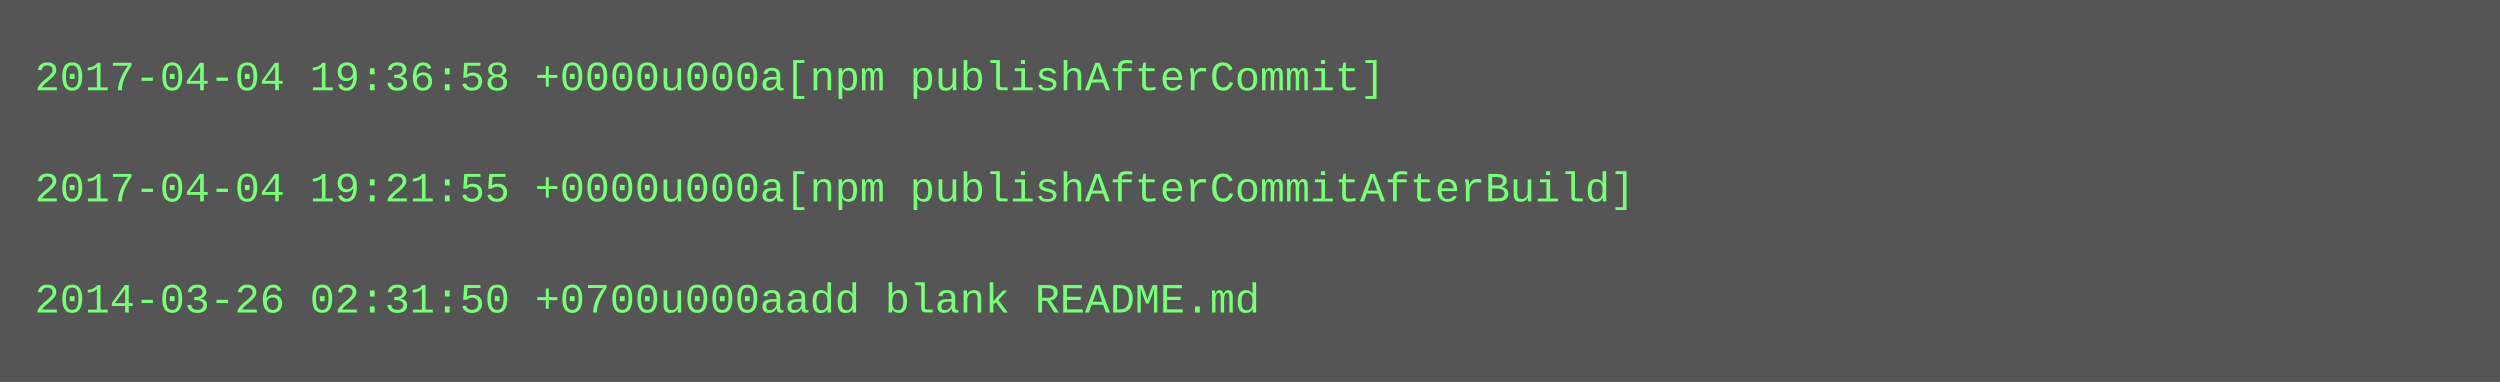
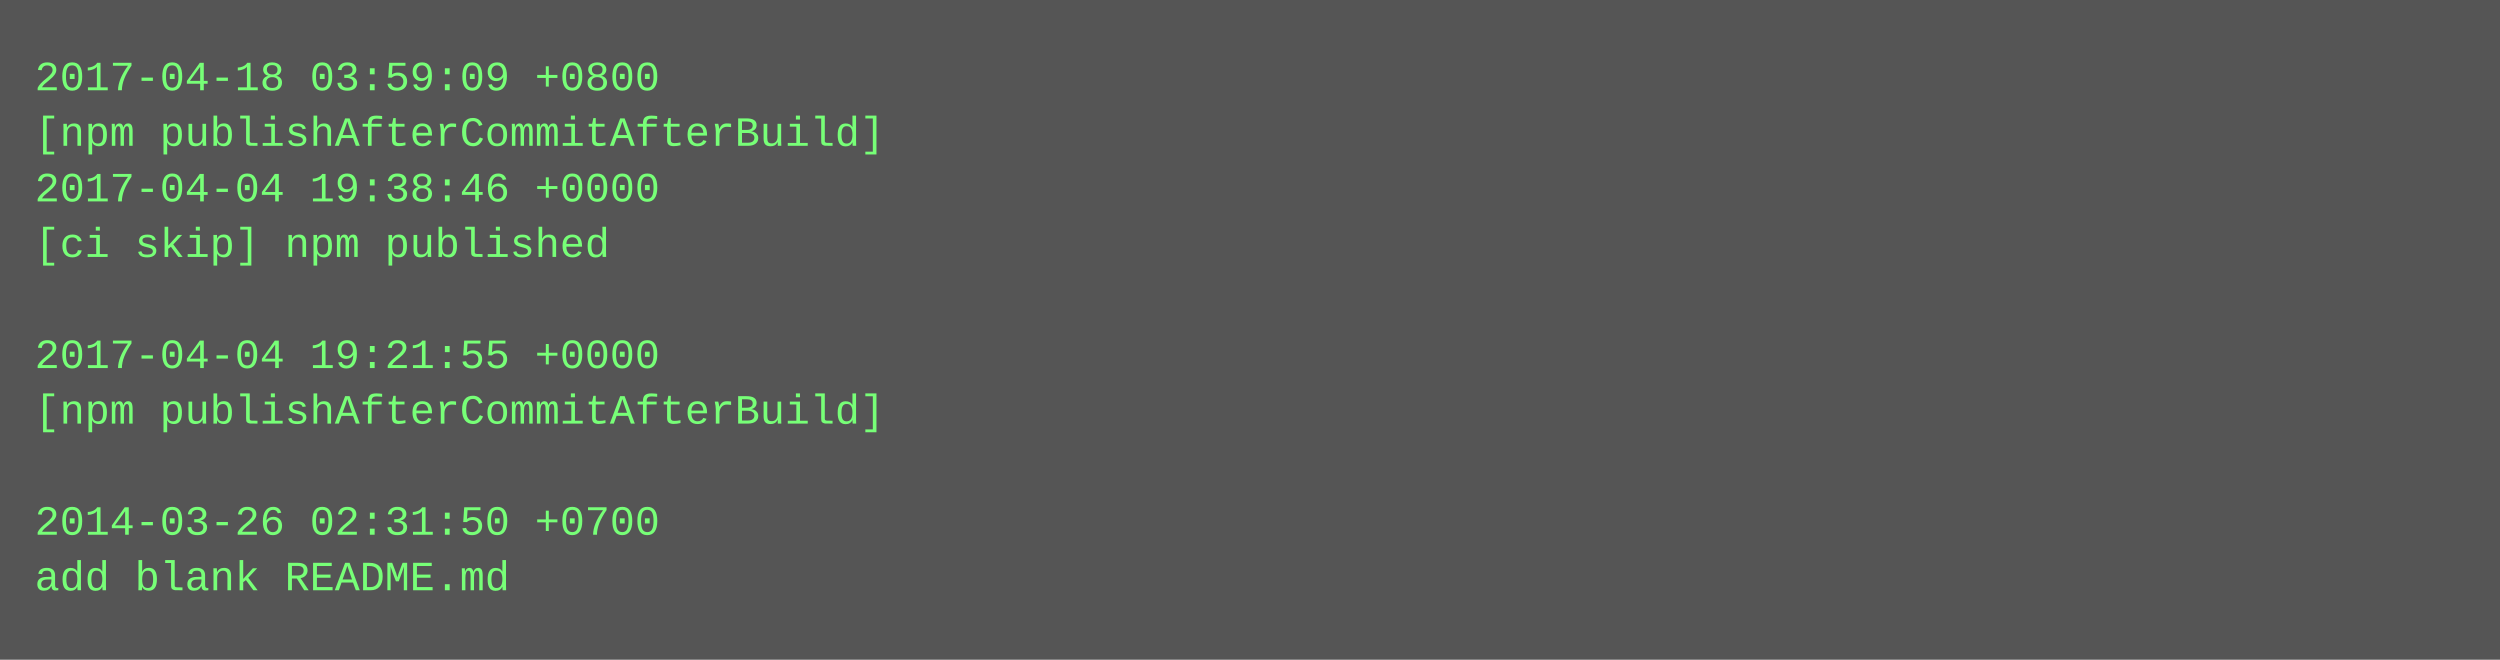
- <svg xmlns="http://www.w3.org/2000/svg" height="110" width="720">
-   <rect height="110" fill="#555" width="720" />
+ <svg xmlns="http://www.w3.org/2000/svg" height="190" width="720">
+   <rect height="190" fill="#555" width="720" />
  <text fill="#7f7" font-family="Courier New" font-size="12" xml:space="preserve">
-     <tspan x="10" y="26">2017-04-04 19:36:58 +0000u000a[npm publishAfterCommit]</tspan>
-     <tspan x="10" y="42" />
-     <tspan x="10" y="58">2017-04-04 19:21:55 +0000u000a[npm publishAfterCommitAfterBuild]</tspan>
-     <tspan x="10" y="74" />
-     <tspan x="10" y="90">2014-03-26 02:31:50 +0700u000aadd blank README.md</tspan>
+     <tspan x="10" y="26">2017-04-18 03:59:09 +0800</tspan>
+     <tspan x="10" y="42">[npm publishAfterCommitAfterBuild]</tspan>
+     <tspan x="10" y="58">2017-04-04 19:38:46 +0000</tspan>
+     <tspan x="10" y="74">[ci skip] npm published</tspan>
+     <tspan x="10" y="90" />
+     <tspan x="10" y="106">2017-04-04 19:21:55 +0000</tspan>
+     <tspan x="10" y="122">[npm publishAfterCommitAfterBuild]</tspan>
+     <tspan x="10" y="138" />
+     <tspan x="10" y="154">2014-03-26 02:31:50 +0700</tspan>
+     <tspan x="10" y="170">add blank README.md</tspan>
  </text>
</svg>
